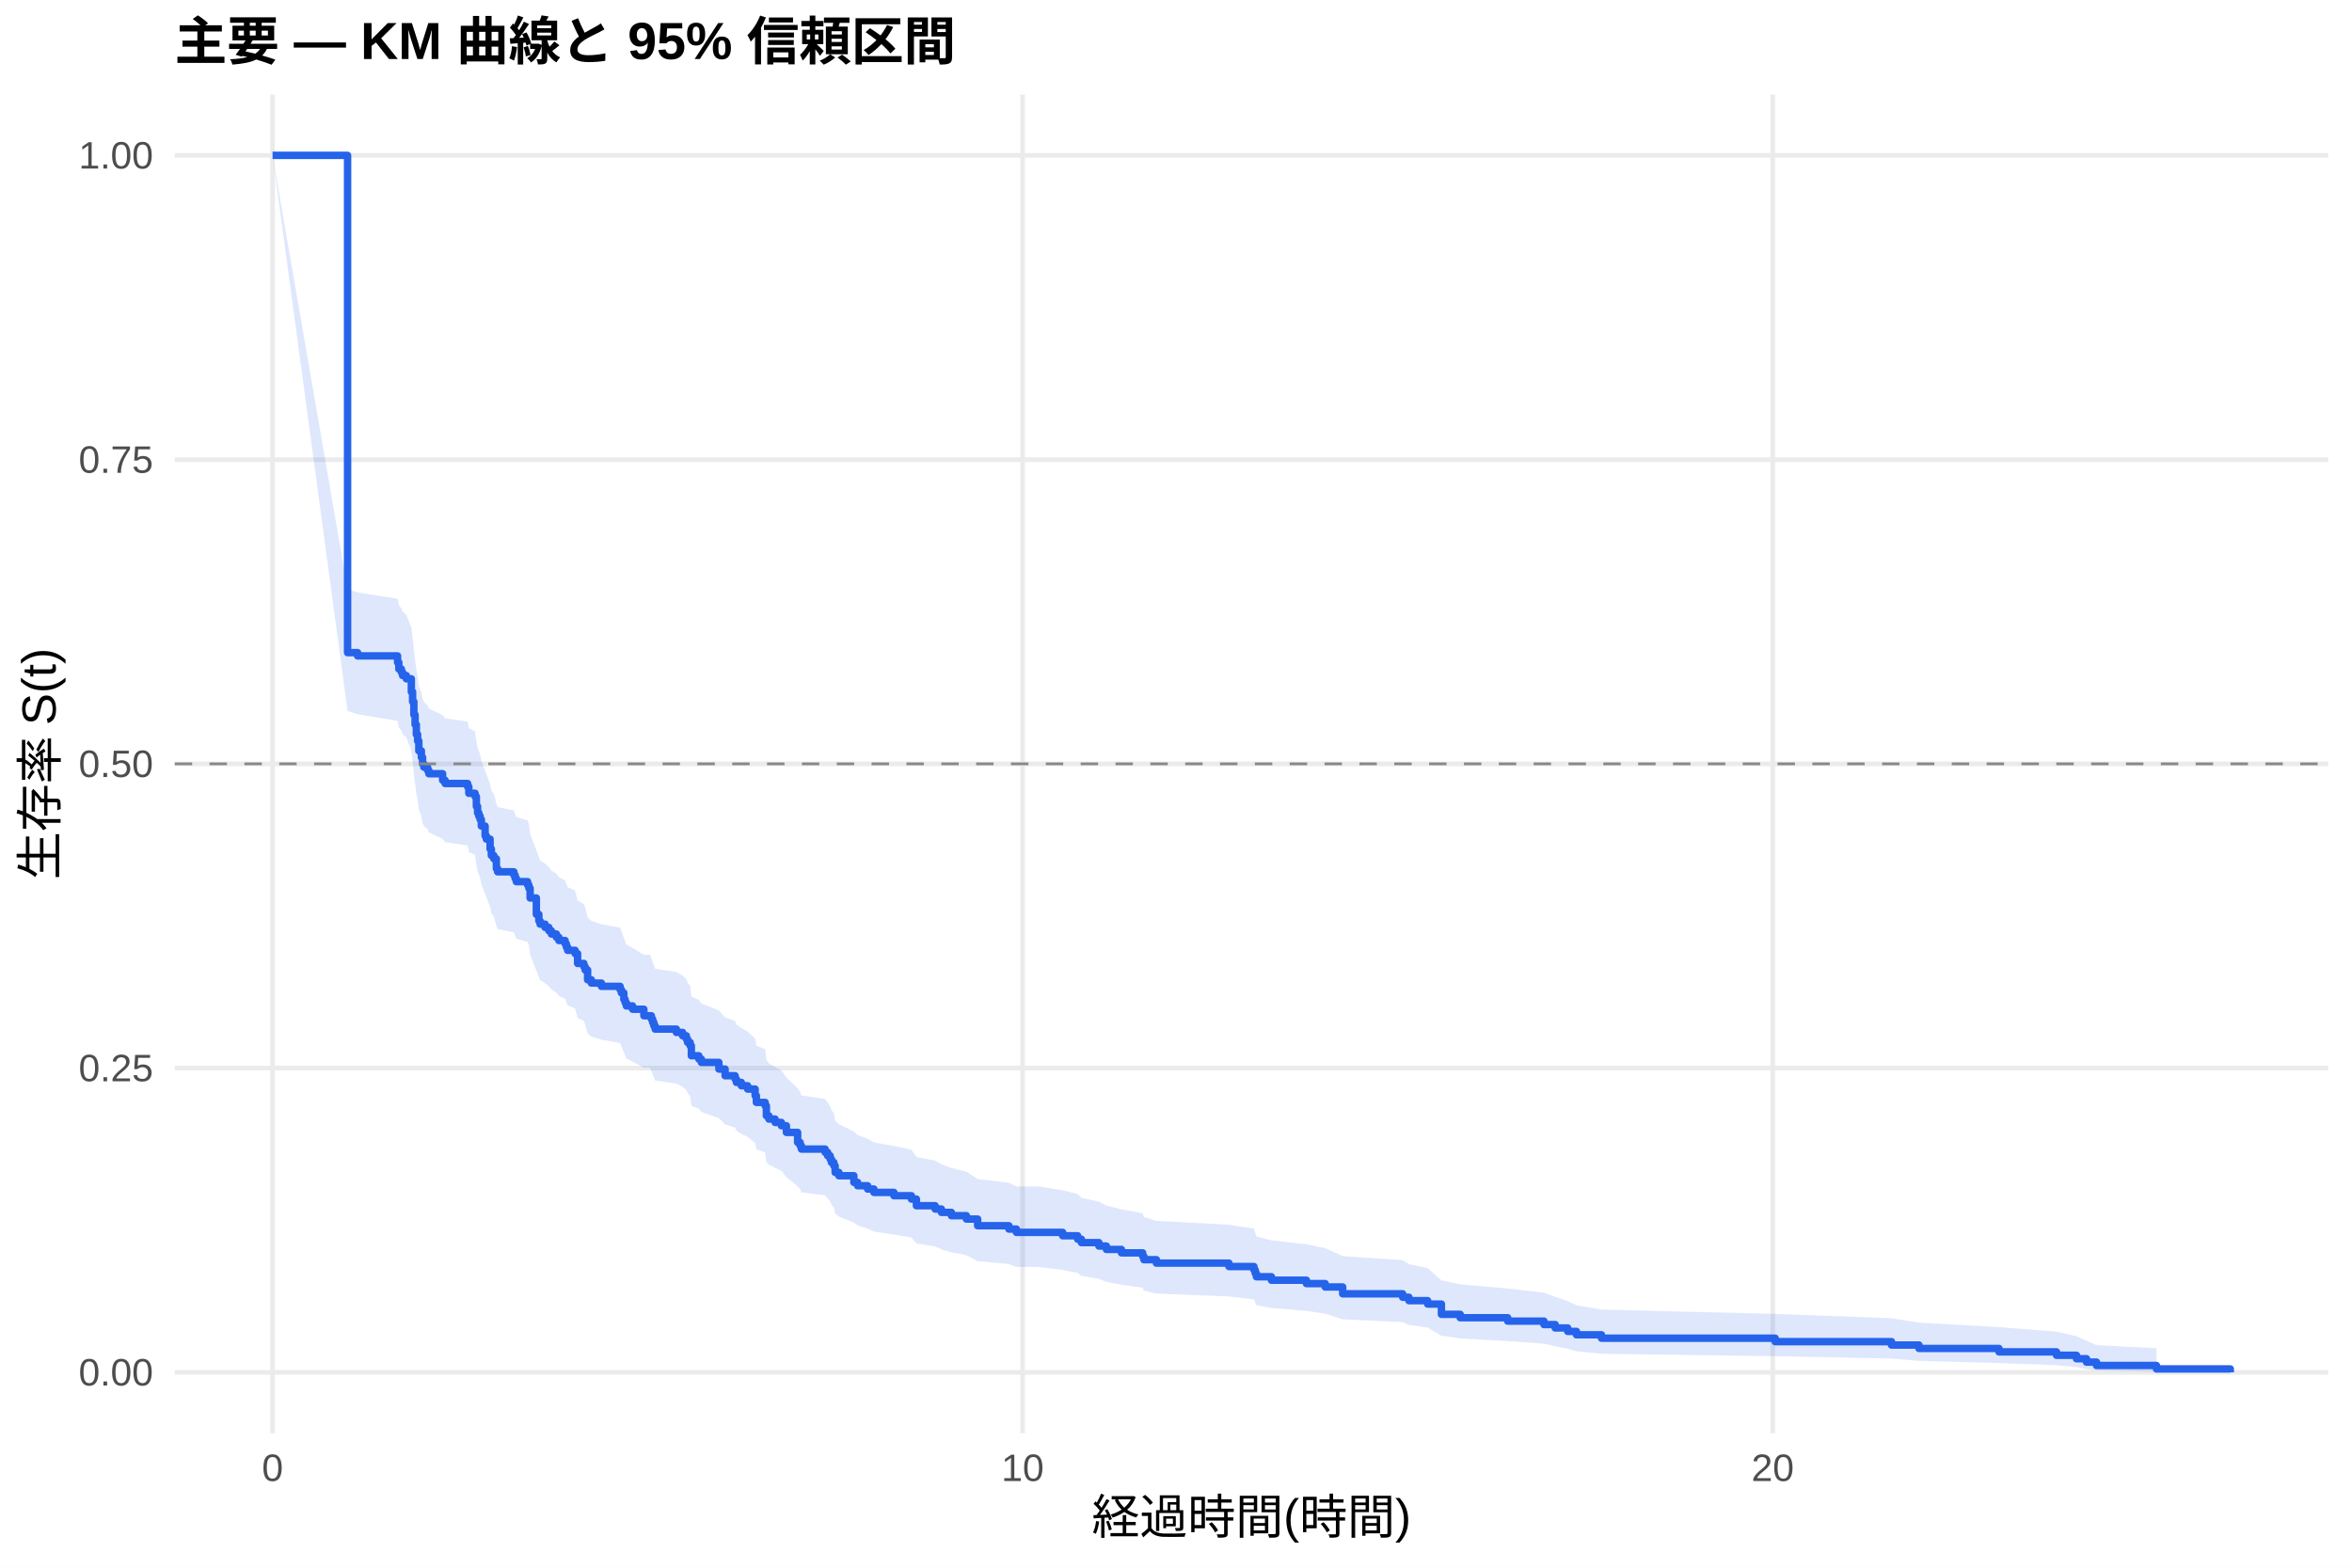
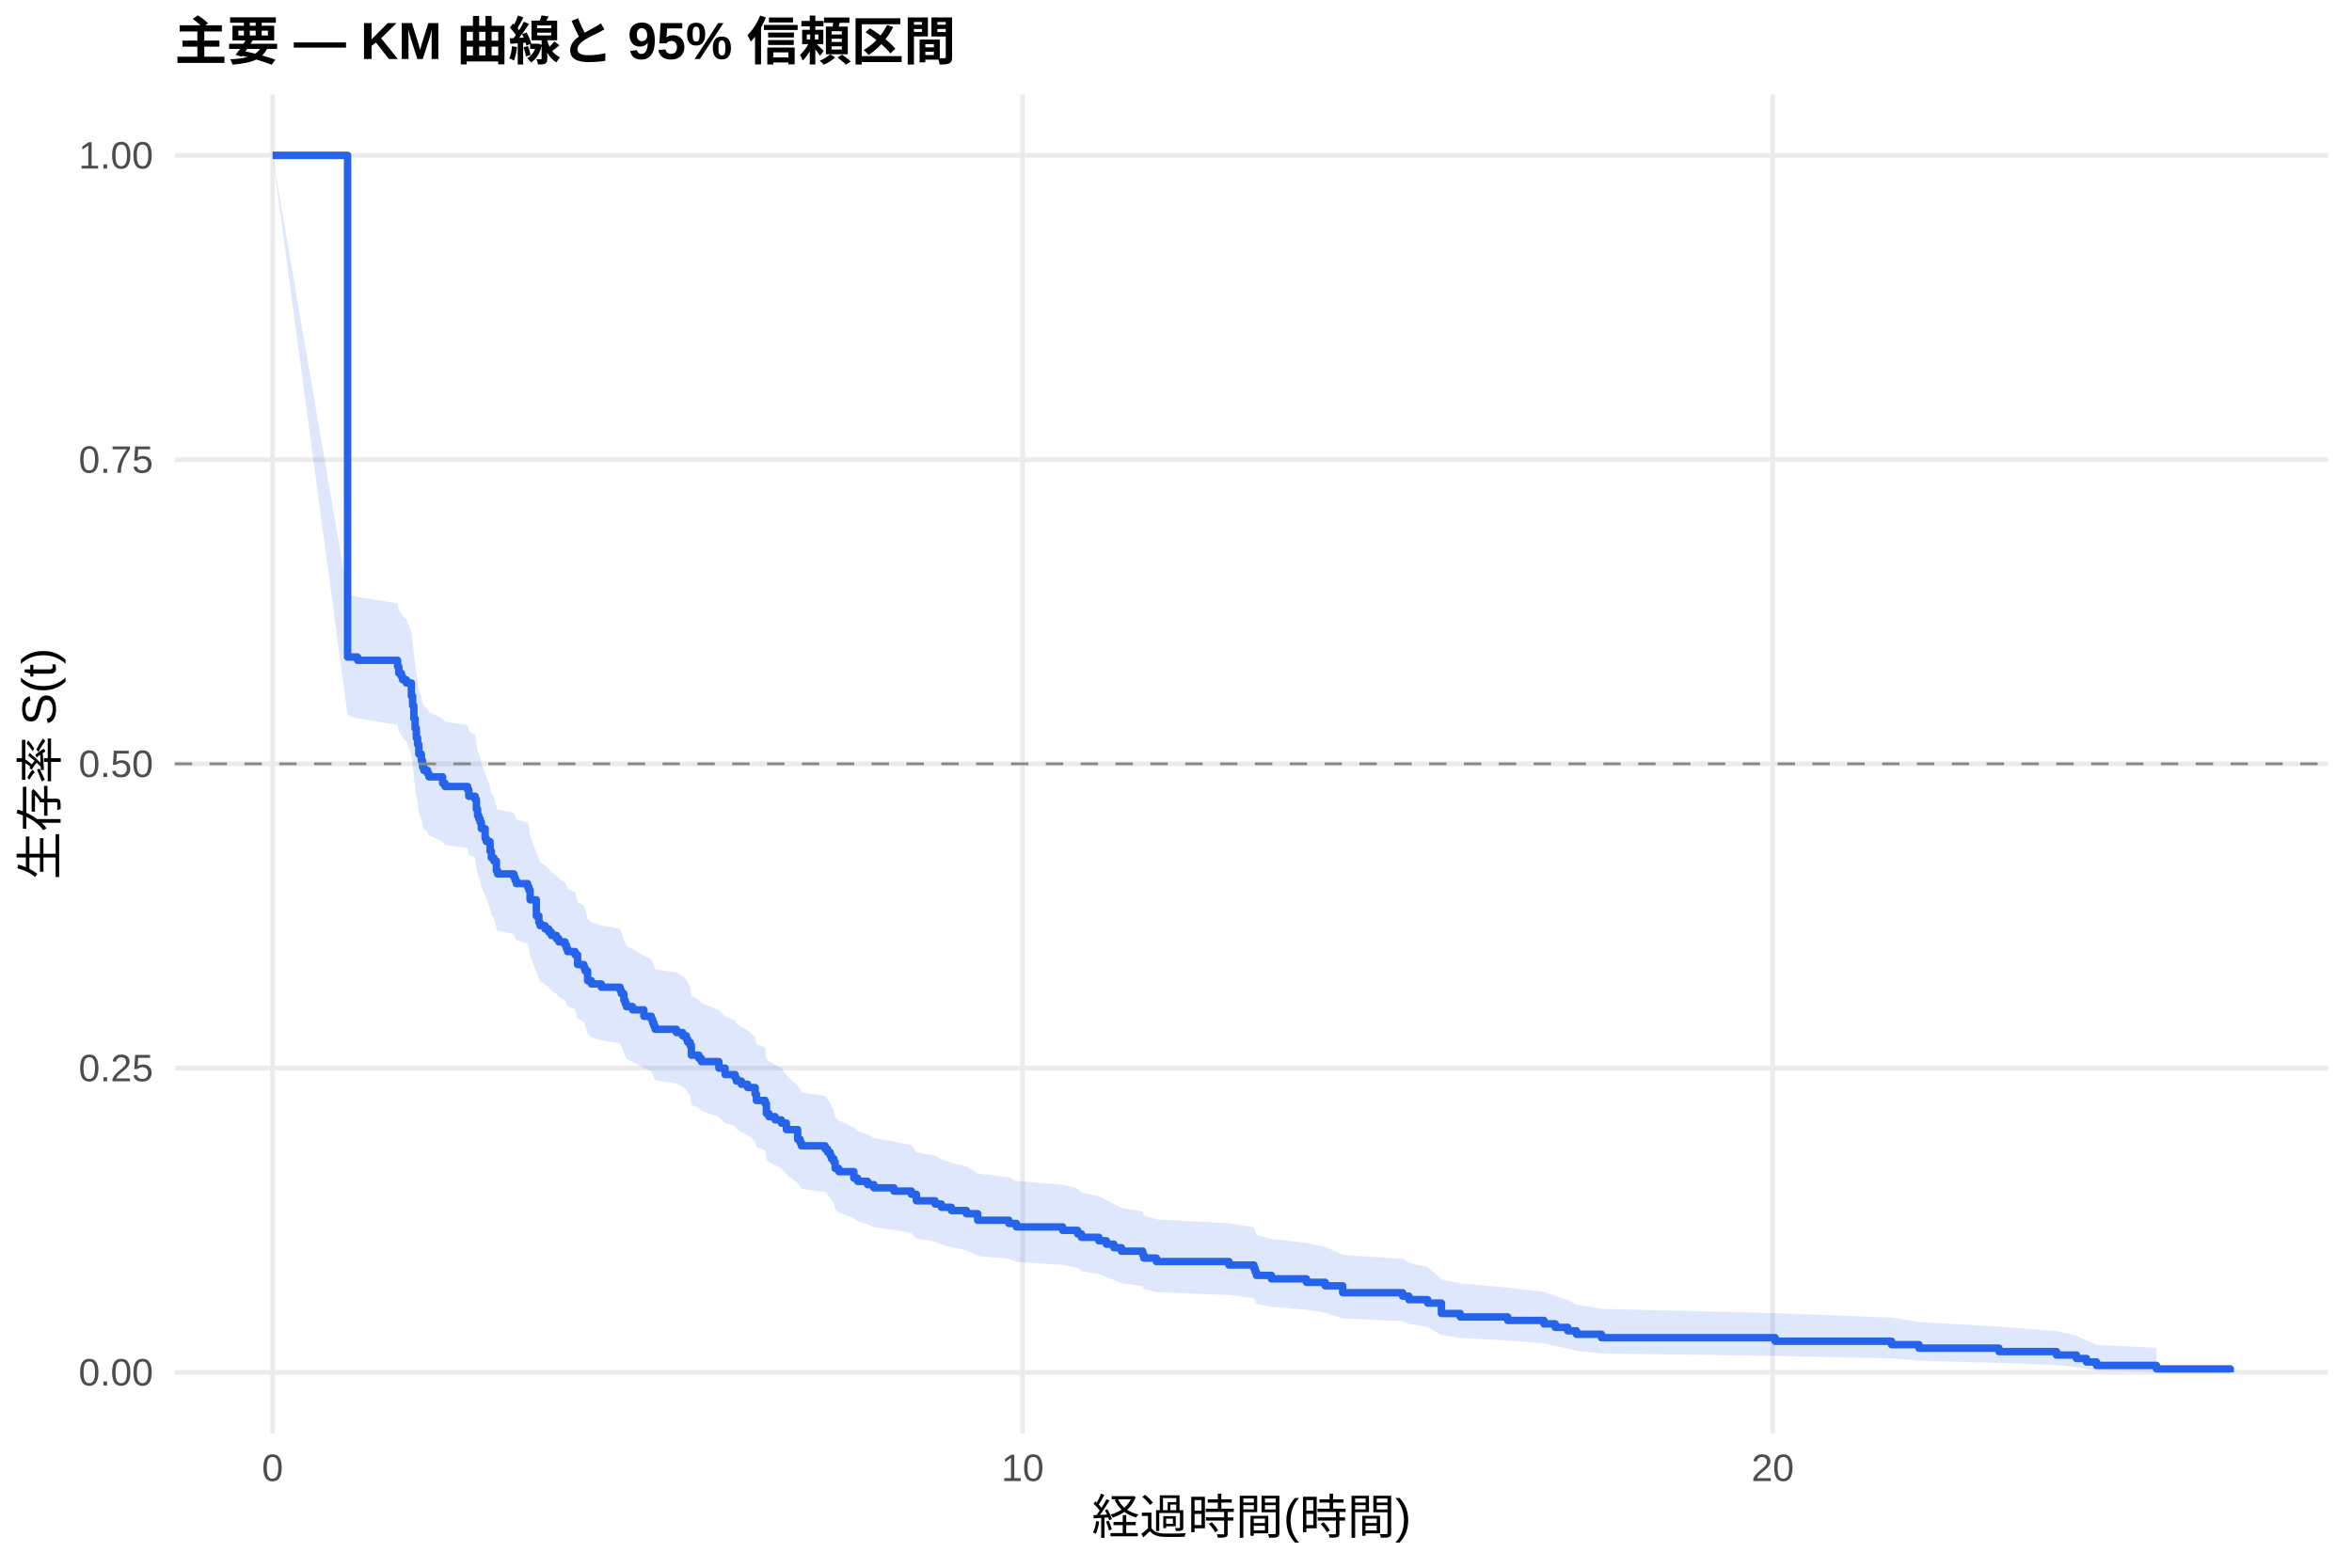
<svg xmlns="http://www.w3.org/2000/svg" width="540.00pt" height="360.00pt" viewBox="0 0 540.00 360.00">
  <g class="svglite">
    <defs>
      <style type="text/css">
    .svglite line, .svglite polyline, .svglite polygon, .svglite path, .svglite rect, .svglite circle {
      fill: none;
      stroke: #000000;
      stroke-linecap: round;
      stroke-linejoin: round;
      stroke-miterlimit: 10.00;
    }
    .svglite text {
      white-space: pre;
    }
    .svglite g.glyphgroup path {
      fill: inherit;
      stroke: none;
    }
  </style>
    </defs>
    <rect width="100%" height="100%" style="stroke: none; fill: #FFFFFF;" />
    <defs>
      <clipPath id="cpMC4wMHw1NDAuMDB8MC4wMHwzNjAuMDA=">
        <rect x="0.00" y="0.00" width="540.00" height="360.00" />
      </clipPath>
    </defs>
    <g clip-path="url(#cpMC4wMHw1NDAuMDB8MC4wMHwzNjAuMDA=)">
      <rect x="0" y="0.00" width="540.00" height="360.00" style="stroke-width: 1.07; stroke: none; fill: #FFFFFF;" />
    </g>
    <defs>
      <clipPath id="cpNDAuMTF8NTM0LjUyfDIxLjcxfDMyOS4xMg==">
        <rect x="40.11" y="21.71" width="494.41" height="307.41" />
      </clipPath>
    </defs>
    <g clip-path="url(#cpNDAuMTF8NTM0LjUyfDIxLjcxfDMyOS4xMg==)">
      <polyline points="40.11,315.14 534.52,315.14 " style="stroke-width: 1.07; stroke: #EBEBEB; stroke-linecap: butt;" />
      <polyline points="40.11,245.28 534.52,245.28 " style="stroke-width: 1.07; stroke: #EBEBEB; stroke-linecap: butt;" />
      <polyline points="40.11,175.41 534.52,175.41 " style="stroke-width: 1.07; stroke: #EBEBEB; stroke-linecap: butt;" />
      <polyline points="40.11,105.55 534.52,105.55 " style="stroke-width: 1.07; stroke: #EBEBEB; stroke-linecap: butt;" />
      <polyline points="40.11,35.68 534.52,35.68 " style="stroke-width: 1.07; stroke: #EBEBEB; stroke-linecap: butt;" />
      <polyline points="62.58,329.12 62.58,21.71 " style="stroke-width: 1.07; stroke: #EBEBEB; stroke-linecap: butt;" />
      <polyline points="234.79,329.12 234.79,21.71 " style="stroke-width: 1.07; stroke: #EBEBEB; stroke-linecap: butt;" />
      <polyline points="407.00,329.12 407.00,21.71 " style="stroke-width: 1.07; stroke: #EBEBEB; stroke-linecap: butt;" />
-       <polygon points="62.58,35.68 79.80,135.30 82.10,136.04 91.28,137.50 91.57,138.97 92.15,139.71 92.43,140.44 93.29,141.18 94.44,144.13 94.73,146.35 95.02,149.31 95.30,151.53 95.59,153.76 95.88,155.25 96.16,157.48 96.74,158.97 97.02,160.47 97.31,161.21 98.17,161.96 98.46,162.71 101.62,164.21 102.19,164.96 107.36,165.71 107.64,167.21 109.08,167.96 109.37,170.21 109.65,171.72 109.94,172.47 110.23,173.23 110.51,174.73 111.38,177.00 111.66,177.76 112.52,180.03 112.81,181.55 113.38,182.30 113.96,184.58 114.25,185.34 117.98,186.10 118.26,186.87 118.55,187.63 121.13,188.39 121.42,189.15 121.71,191.44 123.14,195.27 123.72,196.80 124.00,197.57 125.15,198.34 126.01,199.11 126.59,199.88 127.74,200.65 128.31,201.42 129.74,202.19 130.03,202.96 130.32,203.73 132.04,204.50 132.61,206.82 134.05,207.59 134.34,208.37 134.91,210.69 135.77,211.47 138.07,212.24 142.37,213.02 142.66,213.80 143.23,215.36 143.52,216.13 143.81,216.91 145.24,217.69 147.83,219.26 149.26,219.26 149.55,220.05 149.84,220.85 150.12,221.64 150.41,222.44 155.29,223.23 156.72,224.03 157.58,224.83 157.87,225.63 158.45,226.43 158.73,228.83 160.45,229.63 161.03,230.43 165.05,232.04 166.48,233.65 168.78,234.46 169.07,235.26 170.21,236.07 171.65,236.88 173.37,238.50 173.66,240.12 175.67,240.93 175.95,243.37 176.53,244.18 177.96,245.00 179.40,245.81 180.55,247.45 183.13,249.91 183.70,250.73 183.99,251.55 189.44,252.37 190.02,253.20 190.59,254.02 190.88,254.85 191.45,255.68 191.74,257.33 192.60,258.16 196.04,259.83 196.91,260.66 199.20,261.50 200.64,262.33 205.23,263.17 209.25,264.01 210.40,265.69 214.70,266.53 216.14,267.37 218.43,268.21 221.88,269.06 224.46,270.76 231.63,271.61 233.36,272.46 238.52,272.46 243.98,273.33 247.42,274.20 248.28,275.07 252.30,275.95 254.02,276.83 257.47,277.71 262.34,278.59 262.63,279.47 265.50,280.36 282.15,281.25 287.89,282.14 288.18,283.03 288.46,283.93 291.91,284.83 299.94,285.73 304.25,286.63 308.27,288.45 322.04,289.37 323.48,290.29 327.78,291.21 330.94,294.01 335.25,294.95 346.15,295.89 354.48,296.85 357.06,297.81 359.93,298.77 361.94,299.75 367.68,300.73 407.57,301.72 434.27,302.72 440.58,303.73 458.95,304.76 472.15,305.80 476.74,306.84 479.04,307.89 481.34,308.90 495.11,309.60 495.11,315.03 481.34,314.75 479.04,314.38 476.74,313.96 472.15,313.50 458.95,313.01 440.58,312.50 434.27,311.98 407.57,311.43 367.68,310.88 361.94,310.31 359.93,309.74 357.06,309.15 354.48,308.56 346.15,307.96 335.25,307.35 330.94,306.74 327.78,304.87 323.48,304.24 322.04,303.60 308.27,302.96 304.25,301.67 299.94,301.02 291.91,300.36 288.46,299.71 288.18,299.05 287.89,298.38 282.15,297.72 265.50,297.05 262.63,296.38 262.34,295.71 257.47,295.03 254.02,294.36 252.30,293.68 248.28,292.99 247.42,292.31 243.98,291.63 238.52,290.94 233.36,290.94 231.63,290.27 224.46,289.60 221.88,288.25 218.43,287.57 216.14,286.90 214.70,286.22 210.40,285.54 209.25,284.17 205.23,283.49 200.64,282.81 199.20,282.12 196.91,281.43 196.04,280.74 192.60,279.36 191.74,278.67 191.45,277.28 190.88,276.59 190.59,275.89 190.02,275.20 189.44,274.50 183.99,273.80 183.70,273.10 183.13,272.40 180.55,270.29 179.40,268.88 177.96,268.18 176.53,267.47 175.95,266.76 175.67,264.64 173.66,263.93 173.37,262.50 171.65,261.08 170.21,260.36 169.07,259.65 168.78,258.93 166.48,258.22 165.05,256.78 161.03,255.35 160.45,254.63 158.73,253.91 158.45,251.74 157.87,251.02 157.58,250.30 156.72,249.57 155.29,248.85 150.41,248.12 150.12,247.40 149.84,246.67 149.55,245.94 149.26,245.21 147.83,245.21 145.24,243.79 143.81,243.07 143.52,242.36 143.23,241.64 142.66,240.21 142.37,239.49 138.07,238.77 135.77,238.06 134.91,237.34 134.34,235.18 134.05,234.46 132.61,233.74 132.04,231.57 130.32,230.85 130.03,230.13 129.74,229.40 128.31,228.68 127.74,227.95 126.59,227.23 126.01,226.50 125.15,225.77 124.00,225.05 123.72,224.32 123.14,222.87 121.71,219.22 121.42,217.03 121.13,216.29 118.55,215.56 118.26,214.83 117.98,214.09 114.25,213.36 113.96,212.63 113.38,210.42 112.81,209.69 112.52,208.21 111.66,206.00 111.38,205.26 110.51,203.04 110.23,201.56 109.94,200.82 109.65,200.08 109.37,198.60 109.08,196.37 107.64,195.63 107.36,194.14 102.19,193.39 101.62,192.65 98.46,191.15 98.17,190.41 97.31,189.66 97.02,188.91 96.74,187.42 96.16,185.92 95.88,183.67 95.59,182.17 95.30,179.91 95.02,177.65 94.73,174.64 94.44,172.37 93.29,169.34 92.43,168.58 92.15,167.82 91.57,167.06 91.28,165.54 82.10,164.02 79.80,163.26 62.58,35.68 " style="stroke-width: 0.00; stroke: none; stroke-linecap: butt; fill: #2563EB; fill-opacity: 0.15;" />
-       <polyline points="62.58,35.68 79.80,135.30 82.10,136.04 91.28,137.50 91.57,138.97 92.15,139.71 92.43,140.44 93.29,141.18 94.44,144.13 94.73,146.35 95.02,149.31 95.30,151.53 95.59,153.76 95.88,155.25 96.16,157.48 96.74,158.97 97.02,160.47 97.31,161.21 98.17,161.96 98.46,162.71 101.62,164.21 102.19,164.96 107.36,165.71 107.64,167.21 109.08,167.96 109.37,170.21 109.65,171.72 109.94,172.47 110.23,173.23 110.51,174.73 111.38,177.00 111.66,177.76 112.52,180.03 112.81,181.55 113.38,182.30 113.96,184.58 114.25,185.34 117.98,186.10 118.26,186.87 118.55,187.63 121.13,188.39 121.42,189.15 121.71,191.44 123.14,195.27 123.72,196.80 124.00,197.57 125.15,198.34 126.01,199.11 126.59,199.88 127.74,200.65 128.31,201.42 129.74,202.19 130.03,202.96 130.32,203.73 132.04,204.50 132.61,206.82 134.05,207.59 134.34,208.37 134.91,210.69 135.77,211.47 138.07,212.24 142.37,213.02 142.66,213.80 143.23,215.36 143.52,216.13 143.81,216.91 145.24,217.69 147.83,219.26 149.26,219.26 149.55,220.05 149.84,220.85 150.12,221.64 150.41,222.44 155.29,223.23 156.72,224.03 157.58,224.83 157.87,225.63 158.45,226.43 158.73,228.83 160.45,229.63 161.03,230.43 165.05,232.04 166.48,233.65 168.78,234.46 169.07,235.26 170.21,236.07 171.65,236.88 173.37,238.50 173.66,240.12 175.67,240.93 175.95,243.37 176.53,244.18 177.96,245.00 179.40,245.81 180.55,247.45 183.13,249.91 183.70,250.73 183.99,251.55 189.44,252.37 190.02,253.20 190.59,254.02 190.88,254.85 191.45,255.68 191.74,257.33 192.60,258.16 196.04,259.83 196.91,260.66 199.20,261.50 200.64,262.33 205.23,263.17 209.25,264.01 210.40,265.69 214.70,266.53 216.14,267.37 218.43,268.21 221.88,269.06 224.46,270.76 231.63,271.61 233.36,272.46 238.52,272.46 243.98,273.33 247.42,274.20 248.28,275.07 252.30,275.95 254.02,276.83 257.47,277.71 262.34,278.59 262.63,279.47 265.50,280.36 282.15,281.25 287.89,282.14 288.18,283.03 288.46,283.93 291.91,284.83 299.94,285.73 304.25,286.63 308.27,288.45 322.04,289.37 323.48,290.29 327.78,291.21 330.94,294.01 335.25,294.95 346.15,295.89 354.48,296.85 357.06,297.81 359.93,298.77 361.94,299.75 367.68,300.73 407.57,301.72 434.27,302.72 440.58,303.73 458.95,304.76 472.15,305.80 476.74,306.84 479.04,307.89 481.34,308.90 495.11,309.60 " style="stroke-width: 1.07; stroke: none; stroke-linecap: butt;" />
-       <polyline points="495.11,315.03 481.34,314.75 479.04,314.38 476.74,313.96 472.15,313.50 458.95,313.01 440.58,312.50 434.27,311.98 407.57,311.43 367.68,310.88 361.94,310.31 359.93,309.74 357.06,309.15 354.48,308.56 346.15,307.96 335.25,307.35 330.94,306.74 327.78,304.87 323.48,304.24 322.04,303.60 308.27,302.96 304.25,301.67 299.94,301.02 291.91,300.36 288.46,299.71 288.18,299.05 287.89,298.38 282.15,297.72 265.50,297.05 262.63,296.38 262.34,295.71 257.47,295.03 254.02,294.36 252.30,293.68 248.28,292.99 247.42,292.31 243.98,291.63 238.52,290.94 233.36,290.94 231.63,290.27 224.46,289.60 221.88,288.25 218.43,287.57 216.14,286.90 214.70,286.22 210.40,285.54 209.25,284.17 205.23,283.49 200.64,282.81 199.20,282.12 196.91,281.43 196.04,280.74 192.60,279.36 191.74,278.67 191.45,277.28 190.88,276.59 190.59,275.89 190.02,275.20 189.44,274.50 183.99,273.80 183.70,273.10 183.13,272.40 180.55,270.29 179.40,268.88 177.96,268.18 176.53,267.47 175.95,266.76 175.67,264.64 173.66,263.93 173.37,262.50 171.65,261.08 170.21,260.36 169.07,259.65 168.78,258.93 166.48,258.22 165.05,256.78 161.03,255.35 160.45,254.63 158.73,253.91 158.45,251.74 157.87,251.02 157.58,250.30 156.72,249.57 155.29,248.85 150.41,248.12 150.12,247.40 149.84,246.67 149.55,245.94 149.26,245.21 147.83,245.21 145.24,243.79 143.81,243.07 143.52,242.36 143.23,241.64 142.66,240.21 142.37,239.49 138.07,238.77 135.77,238.06 134.91,237.34 134.34,235.18 134.05,234.46 132.61,233.74 132.04,231.57 130.32,230.85 130.03,230.13 129.74,229.40 128.31,228.68 127.74,227.95 126.59,227.23 126.01,226.50 125.15,225.77 124.00,225.05 123.72,224.32 123.14,222.87 121.71,219.22 121.42,217.03 121.13,216.29 118.55,215.56 118.26,214.83 117.98,214.09 114.25,213.36 113.96,212.63 113.38,210.42 112.81,209.69 112.52,208.21 111.66,206.00 111.38,205.26 110.51,203.04 110.23,201.56 109.94,200.82 109.65,200.08 109.37,198.60 109.08,196.37 107.64,195.63 107.36,194.14 102.19,193.39 101.62,192.65 98.46,191.15 98.17,190.41 97.31,189.66 97.02,188.91 96.74,187.42 96.16,185.92 95.88,183.67 95.59,182.17 95.30,179.91 95.02,177.65 94.73,174.64 94.44,172.37 93.29,169.34 92.43,168.58 92.15,167.82 91.57,167.06 91.28,165.54 82.10,164.02 79.80,163.26 62.58,35.68 " style="stroke-width: 1.07; stroke: none; stroke-linecap: butt;" />
-       <polyline points="62.58,35.68 79.80,35.68 79.80,149.87 82.10,149.87 82.10,150.62 91.28,150.62 91.28,152.12 91.57,152.12 91.57,153.63 92.15,153.63 92.15,154.38 92.43,154.38 92.43,155.13 93.29,155.13 93.29,155.88 94.44,155.88 94.44,158.88 94.73,158.88 94.73,161.14 95.02,161.14 95.02,164.14 95.30,164.14 95.30,166.40 95.59,166.40 95.59,168.65 95.88,168.65 95.88,170.15 96.16,170.15 96.16,172.41 96.74,172.41 96.74,173.91 97.02,173.91 97.02,175.41 97.31,175.41 97.31,176.16 98.17,176.16 98.17,176.91 98.46,176.91 98.46,177.67 101.62,177.67 101.62,179.17 102.19,179.17 102.19,179.92 107.36,179.92 107.36,180.67 107.64,180.67 107.64,182.17 109.08,182.17 109.08,182.92 109.37,182.92 109.37,185.18 109.65,185.18 109.65,186.68 109.94,186.68 109.94,187.43 110.23,187.43 110.23,188.18 110.51,188.18 110.51,189.69 111.38,189.69 111.38,191.94 111.66,191.94 111.66,192.69 112.52,192.69 112.52,194.94 112.81,194.94 112.81,196.45 113.38,196.45 113.38,197.20 113.96,197.20 113.96,199.45 114.25,199.45 114.25,200.20 117.98,200.20 117.98,200.95 118.26,200.95 118.26,201.71 118.55,201.71 118.55,202.46 121.13,202.46 121.13,203.21 121.42,203.21 121.42,203.96 121.71,203.96 121.71,206.21 123.14,206.21 123.14,209.97 123.72,209.97 123.72,211.47 124.00,211.47 124.00,212.22 125.15,212.22 125.15,212.97 126.01,212.97 126.01,213.73 126.59,213.73 126.59,214.48 127.74,214.48 127.74,215.23 128.31,215.23 128.31,215.98 129.74,215.98 129.74,216.73 130.03,216.73 130.03,217.48 130.32,217.48 130.32,218.23 132.04,218.23 132.04,218.98 132.61,218.98 132.61,221.24 134.05,221.24 134.05,221.99 134.34,221.99 134.34,222.74 134.91,222.74 134.91,224.99 135.77,224.99 135.77,225.75 138.07,225.75 138.07,226.50 142.37,226.50 142.37,227.25 142.66,227.25 142.66,228.00 143.23,228.00 143.23,229.50 143.52,229.50 143.52,230.25 143.81,230.25 143.81,231.00 145.24,231.00 145.24,231.76 147.83,231.76 147.83,233.26 149.26,233.26 149.26,233.26 149.55,233.26 149.55,234.02 149.84,234.02 149.84,234.79 150.12,234.79 150.12,235.55 150.41,235.55 150.41,236.32 155.29,236.32 155.29,237.08 156.72,237.08 156.72,237.85 157.58,237.85 157.58,238.61 157.87,238.61 157.87,239.38 158.45,239.38 158.45,240.15 158.73,240.15 158.73,242.44 160.45,242.44 160.45,243.21 161.03,243.21 161.03,243.97 165.05,243.97 165.05,245.50 166.48,245.50 166.48,247.03 168.78,247.03 168.78,247.80 169.07,247.80 169.07,248.56 170.21,248.56 170.21,249.33 171.65,249.33 171.65,250.09 173.37,250.09 173.37,251.62 173.66,251.62 173.66,253.15 175.67,253.15 175.67,253.92 175.95,253.92 175.95,256.22 176.53,256.22 176.53,256.98 177.96,256.98 177.96,257.75 179.40,257.75 179.40,258.51 180.55,258.51 180.55,260.04 183.13,260.04 183.13,262.34 183.70,262.34 183.70,263.10 183.99,263.10 183.99,263.87 189.44,263.87 189.44,264.63 190.02,264.63 190.02,265.40 190.59,265.40 190.59,266.16 190.88,266.16 190.88,266.93 191.45,266.93 191.45,267.70 191.74,267.70 191.74,269.23 192.60,269.23 192.60,269.99 196.04,269.99 196.04,271.52 196.91,271.52 196.91,272.29 199.20,272.29 199.20,273.05 200.64,273.05 200.64,273.82 205.23,273.82 205.23,274.58 209.25,274.58 209.25,275.35 210.40,275.35 210.40,276.88 214.70,276.88 214.70,277.64 216.14,277.64 216.14,278.41 218.43,278.41 218.43,279.17 221.88,279.17 221.88,279.94 224.46,279.94 224.46,281.47 231.63,281.47 231.63,282.24 233.36,282.24 233.36,283.00 238.52,283.00 238.52,283.00 243.98,283.00 243.98,283.78 247.42,283.78 247.42,284.57 248.28,284.57 248.28,285.35 252.30,285.35 252.30,286.14 254.02,286.14 254.02,286.92 257.47,286.92 257.47,287.70 262.34,287.70 262.34,288.49 262.63,288.49 262.63,289.27 265.50,289.27 265.50,290.06 282.15,290.06 282.15,290.84 287.89,290.84 287.89,291.62 288.18,291.62 288.18,292.41 288.46,292.41 288.46,293.19 291.91,293.19 291.91,293.98 299.94,293.98 299.94,294.76 304.25,294.76 304.25,295.54 308.27,295.54 308.27,297.11 322.04,297.11 322.04,297.90 323.48,297.90 323.48,298.68 327.78,298.68 327.78,299.46 330.94,299.46 330.94,301.82 335.25,301.82 335.25,302.60 346.15,302.60 346.15,303.38 354.48,303.38 354.48,304.17 357.06,304.17 357.06,304.95 359.93,304.95 359.93,305.74 361.94,305.74 361.94,306.52 367.68,306.52 367.68,307.30 407.57,307.30 407.57,308.09 434.27,308.09 434.27,308.87 440.58,308.87 440.58,309.66 458.95,309.66 458.95,310.44 472.15,310.44 472.15,311.22 476.74,311.22 476.74,312.01 479.04,312.01 479.04,312.79 481.34,312.79 481.34,313.57 495.11,313.57 495.11,314.36 512.05,314.36 512.05,315.14 " style="stroke-width: 1.71; stroke: #2563EB; stroke-linecap: butt;" />
+       <polygon points="62.58,35.68 79.80,136.38 82.10,137.10 91.28,138.55 91.57,140.01 92.15,140.74 92.43,141.47 93.29,142.20 94.44,145.12 94.73,147.31 95.02,150.24 95.30,152.44 95.59,154.65 95.88,156.12 96.16,158.33 96.74,159.81 97.02,161.29 97.31,162.03 98.17,162.77 98.46,163.51 101.62,164.99 102.19,165.73 107.36,166.48 107.64,167.96 109.08,168.71 109.37,170.94 109.65,172.43 109.94,173.17 110.23,173.92 110.51,175.41 111.38,177.66 111.66,178.41 112.52,180.65 112.81,182.15 113.38,182.91 113.96,185.16 114.25,185.91 117.98,186.67 118.26,187.42 118.55,188.17 121.13,188.93 121.42,189.68 121.71,191.95 123.14,195.74 123.72,197.26 124.00,198.01 125.15,198.77 126.01,199.53 126.59,200.30 127.74,201.06 128.31,201.82 129.74,202.58 130.03,203.34 130.32,204.11 132.04,204.87 132.61,207.16 134.05,207.93 134.34,208.70 134.91,211.00 135.77,211.76 138.07,212.53 142.37,213.30 142.66,214.07 143.23,215.61 143.52,216.38 143.81,217.15 145.24,217.92 147.83,219.47 149.55,220.24 149.84,221.02 150.12,221.79 150.41,222.57 155.29,223.34 156.72,224.12 157.58,224.89 157.87,225.67 158.45,226.45 158.73,228.79 160.45,229.57 161.03,230.35 165.05,231.91 166.48,233.48 168.78,234.26 169.07,235.04 170.21,235.83 171.65,236.61 173.37,238.19 173.66,239.76 175.67,240.55 175.95,242.92 176.53,243.71 177.96,244.51 179.40,245.30 180.55,246.89 183.13,249.28 183.70,250.07 183.99,250.87 189.44,251.67 190.02,252.47 190.59,253.27 190.88,254.07 191.45,254.88 191.74,256.49 192.60,257.29 196.04,258.91 196.91,259.71 199.20,260.52 200.64,261.33 205.23,262.15 209.25,262.96 210.40,264.59 214.70,265.40 216.14,266.22 218.43,267.04 221.88,267.86 224.46,269.50 231.63,270.32 233.36,271.19 243.98,272.07 247.42,272.94 248.28,273.82 252.30,274.70 254.02,275.58 255.74,276.46 257.47,277.35 262.34,278.23 262.63,279.12 265.50,280.02 282.15,280.91 287.89,281.81 288.18,282.71 288.46,283.61 291.91,284.52 299.94,285.43 304.25,286.34 308.27,288.17 322.04,289.09 323.48,290.02 327.78,290.95 330.94,293.77 335.25,294.72 346.15,295.68 354.48,296.64 357.06,297.61 359.93,298.58 361.94,299.57 367.68,300.56 407.57,301.56 434.27,302.57 440.58,303.59 458.95,304.63 472.15,305.68 476.74,306.74 479.04,307.80 481.34,308.82 495.11,309.52 495.11,315.03 481.34,314.74 479.04,314.37 476.74,313.94 472.15,313.47 458.95,312.98 440.58,312.46 434.27,311.92 407.57,311.37 367.68,310.81 361.94,310.23 359.93,309.65 357.06,309.05 354.48,308.45 346.15,307.84 335.25,307.22 330.94,306.59 327.78,304.69 323.48,304.05 322.04,303.40 308.27,302.74 304.25,301.43 299.94,300.76 291.91,300.09 288.46,299.42 288.18,298.75 287.89,298.07 282.15,297.39 265.50,296.71 262.63,296.03 262.34,295.34 257.47,294.65 255.74,293.96 254.02,293.27 252.30,292.57 248.28,291.87 247.42,291.17 243.98,290.47 233.36,289.77 231.63,289.06 224.46,288.41 221.88,287.09 218.43,286.43 216.14,285.77 214.70,285.11 210.40,284.45 209.25,283.12 205.23,282.45 200.64,281.79 199.20,281.12 196.91,280.45 196.04,279.78 192.60,278.44 191.74,277.76 191.45,276.41 190.88,275.74 190.59,275.06 190.02,274.38 189.44,273.71 183.99,273.03 183.70,272.35 183.13,271.67 180.55,269.62 179.40,268.25 177.96,267.56 176.53,266.88 175.95,266.19 175.67,264.12 173.66,263.43 173.37,262.05 171.65,260.67 170.21,259.97 169.07,259.28 168.78,258.59 166.48,257.89 165.05,256.50 161.03,255.10 160.45,254.41 158.73,253.71 158.45,251.61 157.87,250.91 157.58,250.20 156.72,249.50 155.29,248.80 150.41,248.10 150.12,247.39 149.84,246.69 149.55,245.98 147.83,245.28 145.24,243.86 143.81,243.16 143.52,242.45 143.23,241.74 142.66,240.32 142.37,239.61 138.07,238.90 135.77,238.19 134.91,237.48 134.34,235.35 134.05,234.63 132.61,233.92 132.04,231.78 130.32,231.06 130.03,230.35 129.74,229.63 128.31,228.91 127.74,228.20 126.59,227.48 126.01,226.76 125.15,226.04 124.00,225.32 123.72,224.61 123.14,223.17 121.71,219.56 121.42,217.39 121.13,216.66 118.55,215.94 118.26,215.21 117.98,214.49 114.25,213.76 113.96,213.04 113.38,210.86 112.81,210.13 112.52,208.67 111.66,206.48 111.38,205.75 110.51,203.56 110.23,202.10 109.94,201.36 109.65,200.63 109.37,199.16 109.08,196.96 107.64,196.22 107.36,194.75 102.19,194.01 101.62,193.28 98.46,191.80 98.17,191.06 97.31,190.32 97.02,189.58 96.74,188.11 96.16,186.62 95.88,184.40 95.59,182.92 95.30,180.68 95.02,178.45 94.73,175.47 94.44,173.22 93.29,170.23 92.43,169.48 92.15,168.73 91.57,167.98 91.28,166.47 82.10,164.97 79.80,164.22 62.58,35.68 " style="stroke-width: 0.00; stroke: none; stroke-linecap: butt; fill: #2563EB; fill-opacity: 0.15;" />
+       <polyline points="62.58,35.68 79.80,136.38 82.10,137.10 91.28,138.55 91.57,140.01 92.15,140.74 92.43,141.47 93.29,142.20 94.44,145.12 94.73,147.31 95.02,150.24 95.30,152.44 95.59,154.65 95.88,156.12 96.16,158.33 96.74,159.81 97.02,161.29 97.31,162.03 98.17,162.77 98.46,163.51 101.62,164.99 102.19,165.73 107.36,166.48 107.64,167.96 109.08,168.71 109.37,170.94 109.65,172.43 109.94,173.17 110.23,173.92 110.51,175.41 111.38,177.66 111.66,178.41 112.52,180.65 112.81,182.15 113.38,182.91 113.96,185.16 114.25,185.91 117.98,186.67 118.26,187.42 118.55,188.17 121.13,188.93 121.42,189.68 121.71,191.95 123.14,195.74 123.72,197.26 124.00,198.01 125.15,198.77 126.01,199.53 126.59,200.30 127.74,201.06 128.31,201.82 129.74,202.58 130.03,203.34 130.32,204.11 132.04,204.87 132.61,207.16 134.05,207.93 134.34,208.70 134.91,211.00 135.77,211.76 138.07,212.53 142.37,213.30 142.66,214.07 143.23,215.61 143.52,216.38 143.81,217.15 145.24,217.92 147.83,219.47 149.55,220.24 149.84,221.02 150.12,221.79 150.41,222.57 155.29,223.34 156.72,224.12 157.58,224.89 157.87,225.67 158.45,226.45 158.73,228.79 160.45,229.57 161.03,230.35 165.05,231.91 166.48,233.48 168.78,234.26 169.07,235.04 170.21,235.83 171.65,236.61 173.37,238.19 173.66,239.76 175.67,240.55 175.95,242.92 176.53,243.71 177.96,244.51 179.40,245.30 180.55,246.89 183.13,249.28 183.70,250.07 183.99,250.87 189.44,251.67 190.02,252.47 190.59,253.27 190.88,254.07 191.45,254.88 191.74,256.49 192.60,257.29 196.04,258.91 196.91,259.71 199.20,260.52 200.64,261.33 205.23,262.15 209.25,262.96 210.40,264.59 214.70,265.40 216.14,266.22 218.43,267.04 221.88,267.86 224.46,269.50 231.63,270.32 233.36,271.19 243.98,272.07 247.42,272.94 248.28,273.82 252.30,274.70 254.02,275.58 255.74,276.46 257.47,277.35 262.34,278.23 262.63,279.12 265.50,280.02 282.15,280.91 287.89,281.81 288.18,282.71 288.46,283.61 291.91,284.52 299.94,285.43 304.25,286.34 308.27,288.17 322.04,289.09 323.48,290.02 327.78,290.95 330.94,293.77 335.25,294.72 346.15,295.68 354.48,296.64 357.06,297.61 359.93,298.58 361.94,299.57 367.68,300.56 407.57,301.56 434.27,302.57 440.58,303.59 458.95,304.63 472.15,305.68 476.74,306.74 479.04,307.80 481.34,308.82 495.11,309.52 " style="stroke-width: 1.07; stroke: none; stroke-linecap: butt;" />
+       <polyline points="495.11,315.03 481.34,314.74 479.04,314.37 476.74,313.94 472.15,313.47 458.95,312.98 440.58,312.46 434.27,311.92 407.57,311.37 367.68,310.81 361.94,310.23 359.93,309.65 357.06,309.05 354.48,308.45 346.15,307.84 335.25,307.22 330.94,306.59 327.78,304.69 323.48,304.05 322.04,303.40 308.27,302.74 304.25,301.43 299.94,300.76 291.91,300.09 288.46,299.42 288.18,298.75 287.89,298.07 282.15,297.39 265.50,296.71 262.63,296.03 262.34,295.34 257.47,294.65 255.74,293.96 254.02,293.27 252.30,292.57 248.28,291.87 247.42,291.17 243.98,290.47 233.36,289.77 231.63,289.06 224.46,288.41 221.88,287.09 218.43,286.43 216.14,285.77 214.70,285.11 210.40,284.45 209.25,283.12 205.23,282.45 200.64,281.79 199.20,281.12 196.91,280.45 196.04,279.78 192.60,278.44 191.74,277.76 191.45,276.41 190.88,275.74 190.59,275.06 190.02,274.38 189.44,273.71 183.99,273.03 183.70,272.35 183.13,271.67 180.55,269.62 179.40,268.25 177.96,267.56 176.53,266.88 175.95,266.19 175.67,264.12 173.66,263.43 173.37,262.05 171.65,260.67 170.21,259.97 169.07,259.28 168.78,258.59 166.48,257.89 165.05,256.50 161.03,255.10 160.45,254.41 158.73,253.71 158.45,251.61 157.87,250.91 157.58,250.20 156.72,249.50 155.29,248.80 150.41,248.10 150.12,247.39 149.84,246.69 149.55,245.98 147.83,245.28 145.24,243.86 143.81,243.16 143.52,242.45 143.23,241.74 142.66,240.32 142.37,239.61 138.07,238.90 135.77,238.19 134.91,237.48 134.34,235.35 134.05,234.63 132.61,233.92 132.04,231.78 130.32,231.06 130.03,230.35 129.74,229.63 128.31,228.91 127.74,228.20 126.59,227.48 126.01,226.76 125.15,226.04 124.00,225.32 123.72,224.61 123.14,223.17 121.71,219.56 121.42,217.39 121.13,216.66 118.55,215.94 118.26,215.21 117.98,214.49 114.25,213.76 113.96,213.04 113.38,210.86 112.81,210.13 112.52,208.67 111.66,206.48 111.38,205.75 110.51,203.56 110.23,202.10 109.94,201.36 109.65,200.63 109.37,199.16 109.08,196.96 107.64,196.22 107.36,194.75 102.19,194.01 101.62,193.28 98.46,191.80 98.17,191.06 97.31,190.32 97.02,189.58 96.74,188.11 96.16,186.62 95.88,184.40 95.59,182.92 95.30,180.68 95.02,178.45 94.73,175.47 94.44,173.22 93.29,170.23 92.43,169.48 92.15,168.73 91.57,167.98 91.28,166.47 82.10,164.97 79.80,164.22 62.58,35.68 " style="stroke-width: 1.07; stroke: none; stroke-linecap: butt;" />
+       <polyline points="62.58,35.68 79.80,35.68 79.80,150.88 82.10,150.88 82.10,151.63 91.28,151.63 91.28,153.11 91.57,153.11 91.57,154.60 92.15,154.60 92.15,155.34 92.43,155.34 92.43,156.09 93.29,156.09 93.29,156.83 94.44,156.83 94.44,159.80 94.73,159.80 94.73,162.03 95.02,162.03 95.02,165.01 95.30,165.01 95.30,167.24 95.59,167.24 95.59,169.47 95.88,169.47 95.88,170.95 96.16,170.95 96.16,173.18 96.74,173.18 96.74,174.67 97.02,174.67 97.02,176.16 97.31,176.16 97.31,176.90 98.17,176.90 98.17,177.64 98.46,177.64 98.46,178.39 101.62,178.39 101.62,179.87 102.19,179.87 102.19,180.61 107.36,180.61 107.36,181.36 107.64,181.36 107.64,182.84 109.08,182.84 109.08,183.59 109.37,183.59 109.37,185.82 109.65,185.82 109.65,187.30 109.94,187.30 109.94,188.05 110.23,188.05 110.23,188.79 110.51,188.79 110.51,190.28 111.38,190.28 111.38,192.51 111.66,192.51 111.66,193.25 112.52,193.25 112.52,195.48 112.81,195.48 112.81,196.97 113.38,196.97 113.38,197.71 113.96,197.71 113.96,199.94 114.25,199.94 114.25,200.68 117.98,200.68 117.98,201.43 118.26,201.43 118.26,202.17 118.55,202.17 118.55,202.91 121.13,202.91 121.13,203.66 121.42,203.66 121.42,204.40 121.71,204.40 121.71,206.63 123.14,206.63 123.14,210.34 123.72,210.34 123.72,211.83 124.00,211.83 124.00,212.57 125.15,212.57 125.15,213.32 126.01,213.32 126.01,214.06 126.59,214.06 126.59,214.80 127.74,214.80 127.74,215.55 128.31,215.55 128.31,216.29 129.74,216.29 129.74,217.03 130.03,217.03 130.03,217.78 130.32,217.78 130.32,218.52 132.04,218.52 132.04,219.26 132.61,219.26 132.61,221.49 134.05,221.49 134.05,222.24 134.34,222.24 134.34,222.98 134.91,222.98 134.91,225.21 135.77,225.21 135.77,225.95 138.07,225.95 138.07,226.70 142.37,226.70 142.37,227.44 142.66,227.44 142.66,228.18 143.23,228.18 143.23,229.67 143.52,229.67 143.52,230.41 143.81,230.41 143.81,231.16 145.24,231.16 145.24,231.90 147.83,231.90 147.83,233.39 149.55,233.39 149.55,234.13 149.84,234.13 149.84,234.87 150.12,234.87 150.12,235.62 150.41,235.62 150.41,236.36 155.29,236.36 155.29,237.10 156.72,237.10 156.72,237.84 157.58,237.84 157.58,238.59 157.87,238.59 157.87,239.33 158.45,239.33 158.45,240.07 158.73,240.07 158.73,242.30 160.45,242.30 160.45,243.05 161.03,243.05 161.03,243.79 165.05,243.79 165.05,245.28 166.48,245.28 166.48,246.76 168.78,246.76 168.78,247.51 169.07,247.51 169.07,248.25 170.21,248.25 170.21,248.99 171.65,248.99 171.65,249.74 173.37,249.74 173.37,251.22 173.66,251.22 173.66,252.71 175.67,252.71 175.67,253.45 175.95,253.45 175.95,255.68 176.53,255.68 176.53,256.43 177.96,256.43 177.96,257.17 179.40,257.17 179.40,257.91 180.55,257.91 180.55,259.40 183.13,259.40 183.13,261.63 183.70,261.63 183.70,262.37 183.99,262.37 183.99,263.12 189.44,263.12 189.44,263.86 190.02,263.86 190.02,264.60 190.59,264.60 190.59,265.35 190.88,265.35 190.88,266.09 191.45,266.09 191.45,266.83 191.74,266.83 191.74,268.32 192.60,268.32 192.60,269.06 196.04,269.06 196.04,270.55 196.91,270.55 196.91,271.29 199.20,271.29 199.20,272.03 200.64,272.03 200.64,272.78 205.23,272.78 205.23,273.52 209.25,273.52 209.25,274.26 210.40,274.26 210.40,275.75 214.70,275.75 214.70,276.49 216.14,276.49 216.14,277.24 218.43,277.24 218.43,277.98 221.88,277.98 221.88,278.72 224.46,278.72 224.46,280.21 231.63,280.21 231.63,280.95 233.36,280.95 233.36,281.75 243.98,281.75 243.98,282.54 247.42,282.54 247.42,283.34 248.28,283.34 248.28,284.13 252.30,284.13 252.30,284.93 254.02,284.93 254.02,285.72 255.74,285.72 255.74,286.52 257.47,286.52 257.47,287.31 262.34,287.31 262.34,288.11 262.63,288.11 262.63,288.90 265.50,288.90 265.50,289.70 282.15,289.70 282.15,290.49 287.89,290.49 287.89,291.29 288.18,291.29 288.18,292.08 288.46,292.08 288.46,292.88 291.91,292.88 291.91,293.67 299.94,293.67 299.94,294.47 304.25,294.47 304.25,295.27 308.27,295.27 308.27,296.86 322.04,296.86 322.04,297.65 323.48,297.65 323.48,298.45 327.78,298.45 327.78,299.24 330.94,299.24 330.94,301.63 335.25,301.63 335.25,302.42 346.15,302.42 346.15,303.22 354.48,303.22 354.48,304.01 357.06,304.01 357.06,304.81 359.93,304.81 359.93,305.60 361.94,305.60 361.94,306.40 367.68,306.40 367.68,307.19 407.57,307.19 407.57,307.99 434.27,307.99 434.27,308.78 440.58,308.78 440.58,309.58 458.95,309.58 458.95,310.37 472.15,310.37 472.15,311.17 476.74,311.17 476.74,311.96 479.04,311.96 479.04,312.76 481.34,312.76 481.34,313.55 495.11,313.55 495.11,314.35 512.05,314.35 512.05,315.14 " style="stroke-width: 1.71; stroke: #2563EB; stroke-linecap: butt;" />
      <line x1="40.11" y1="175.41" x2="534.52" y2="175.41" style="stroke-width: 0.64; stroke: #888888; stroke-dasharray: 4.00,4.00; stroke-linecap: butt;" />
    </g>
    <g clip-path="url(#cpMC4wMHw1NDAuMDB8MC4wMHwzNjAuMDA=)">
      <text x="35.18" y="318.17" text-anchor="end" style="font-size: 8.80px;fill: #4D4D4D; font-family: &quot;Liberation Sans&quot;;" textLength="17.11px" lengthAdjust="spacingAndGlyphs">0.00</text>
      <text x="35.18" y="248.30" text-anchor="end" style="font-size: 8.80px;fill: #4D4D4D; font-family: &quot;Liberation Sans&quot;;" textLength="17.11px" lengthAdjust="spacingAndGlyphs">0.25</text>
      <text x="35.18" y="178.44" text-anchor="end" style="font-size: 8.80px;fill: #4D4D4D; font-family: &quot;Liberation Sans&quot;;" textLength="17.11px" lengthAdjust="spacingAndGlyphs">0.50</text>
      <text x="35.18" y="108.57" text-anchor="end" style="font-size: 8.80px;fill: #4D4D4D; font-family: &quot;Liberation Sans&quot;;" textLength="17.11px" lengthAdjust="spacingAndGlyphs">0.75</text>
      <text x="35.18" y="38.71" text-anchor="end" style="font-size: 8.80px;fill: #4D4D4D; font-family: &quot;Liberation Sans&quot;;" textLength="17.11px" lengthAdjust="spacingAndGlyphs">1.00</text>
      <text x="62.58" y="340.10" text-anchor="middle" style="font-size: 8.80px;fill: #4D4D4D; font-family: &quot;Liberation Sans&quot;;" textLength="4.89px" lengthAdjust="spacingAndGlyphs">0</text>
      <text x="234.79" y="340.10" text-anchor="middle" style="font-size: 8.80px;fill: #4D4D4D; font-family: &quot;Liberation Sans&quot;;" textLength="9.78px" lengthAdjust="spacingAndGlyphs">10</text>
      <text x="407.00" y="340.10" text-anchor="middle" style="font-size: 8.80px;fill: #4D4D4D; font-family: &quot;Liberation Sans&quot;;" textLength="9.78px" lengthAdjust="spacingAndGlyphs">20</text>
      <text x="287.32" y="352.24" text-anchor="middle" style="font-size: 11.00px; font-family: &quot;Liberation Sans&quot;;" textLength="73.31px" lengthAdjust="spacingAndGlyphs">経過時間(時間)</text>
      <text transform="translate(13.05,175.41) rotate(-90)" text-anchor="middle" style="font-size: 11.00px; font-family: &quot;Liberation Sans&quot;;" textLength="53.78px" lengthAdjust="spacingAndGlyphs">生存率 S(t)</text>
      <text x="40.11" y="13.74" style="font-size: 12.00px; font-weight: bold; font-family: &quot;Liberation Sans&quot;;" textLength="179.33px" lengthAdjust="spacingAndGlyphs">主要 — KM 曲線と 95% 信頼区間</text>
    </g>
  </g>
</svg>
